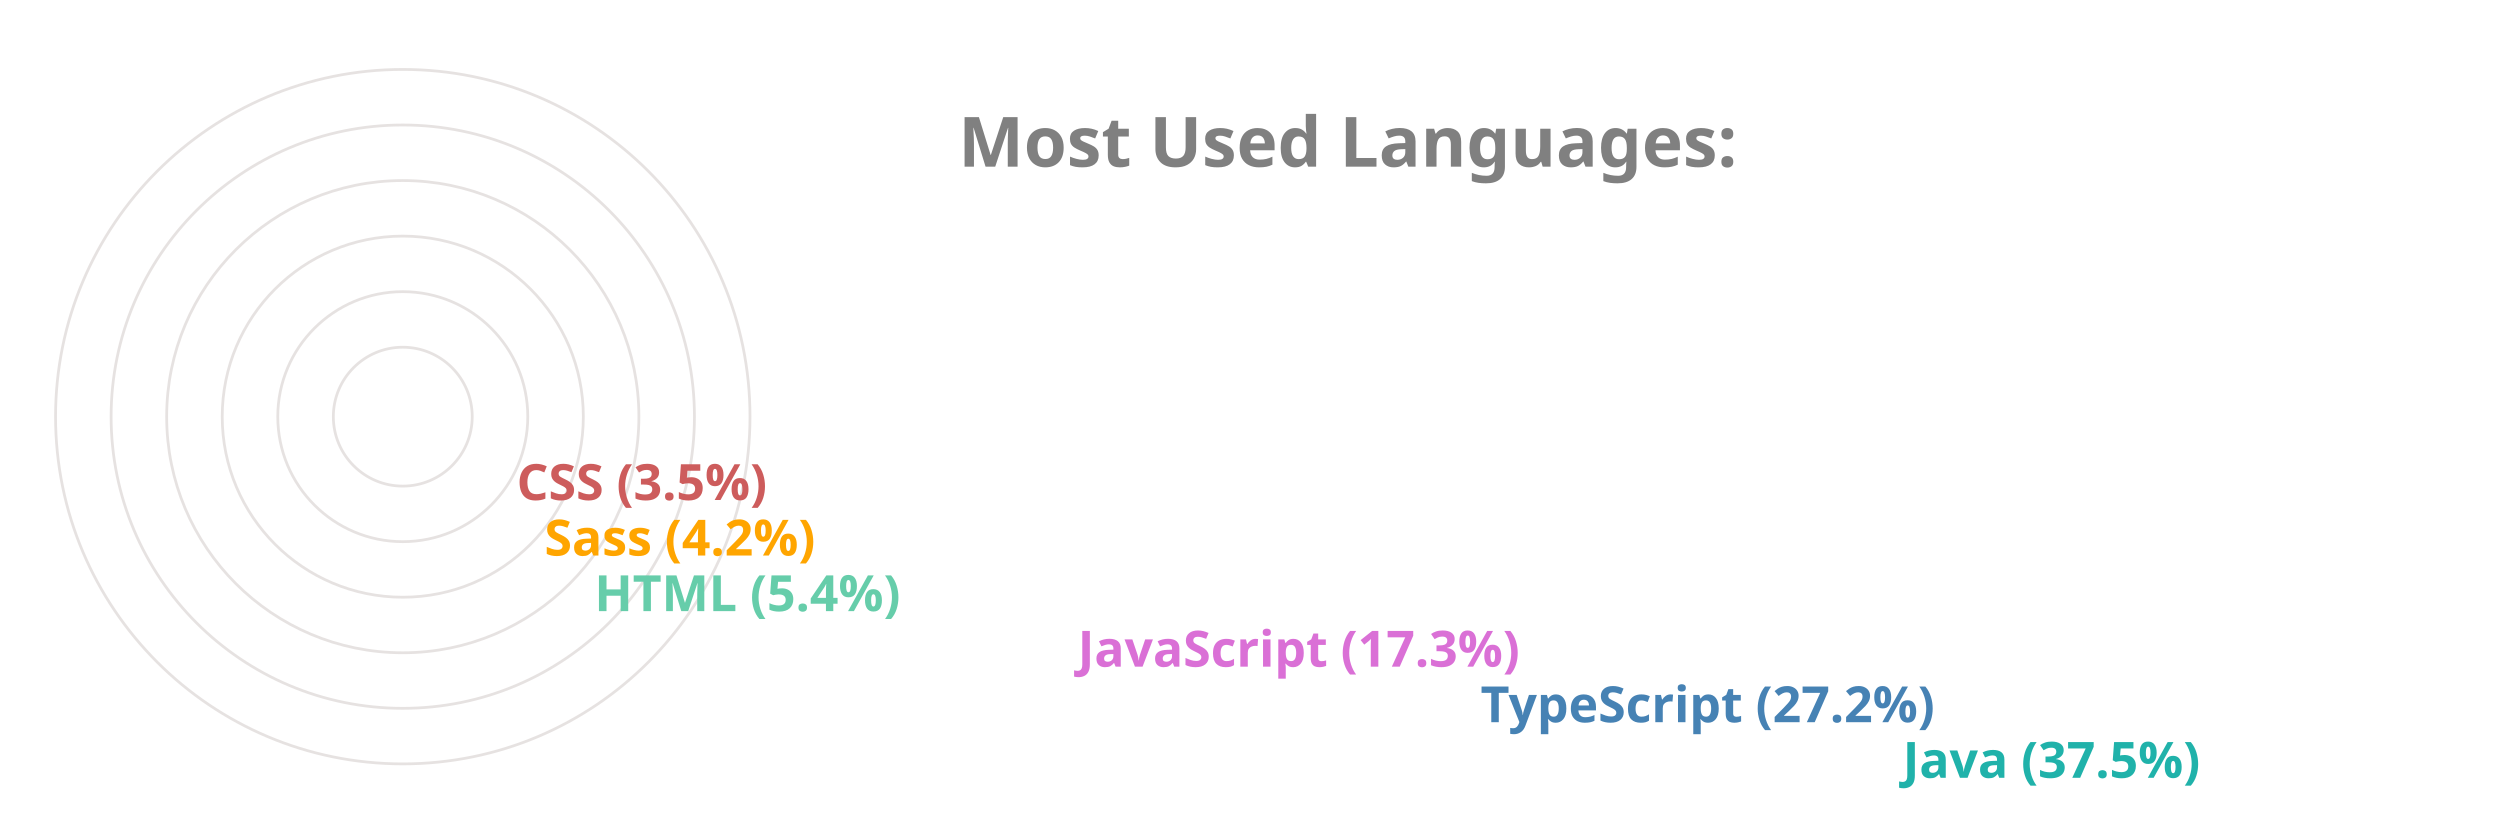
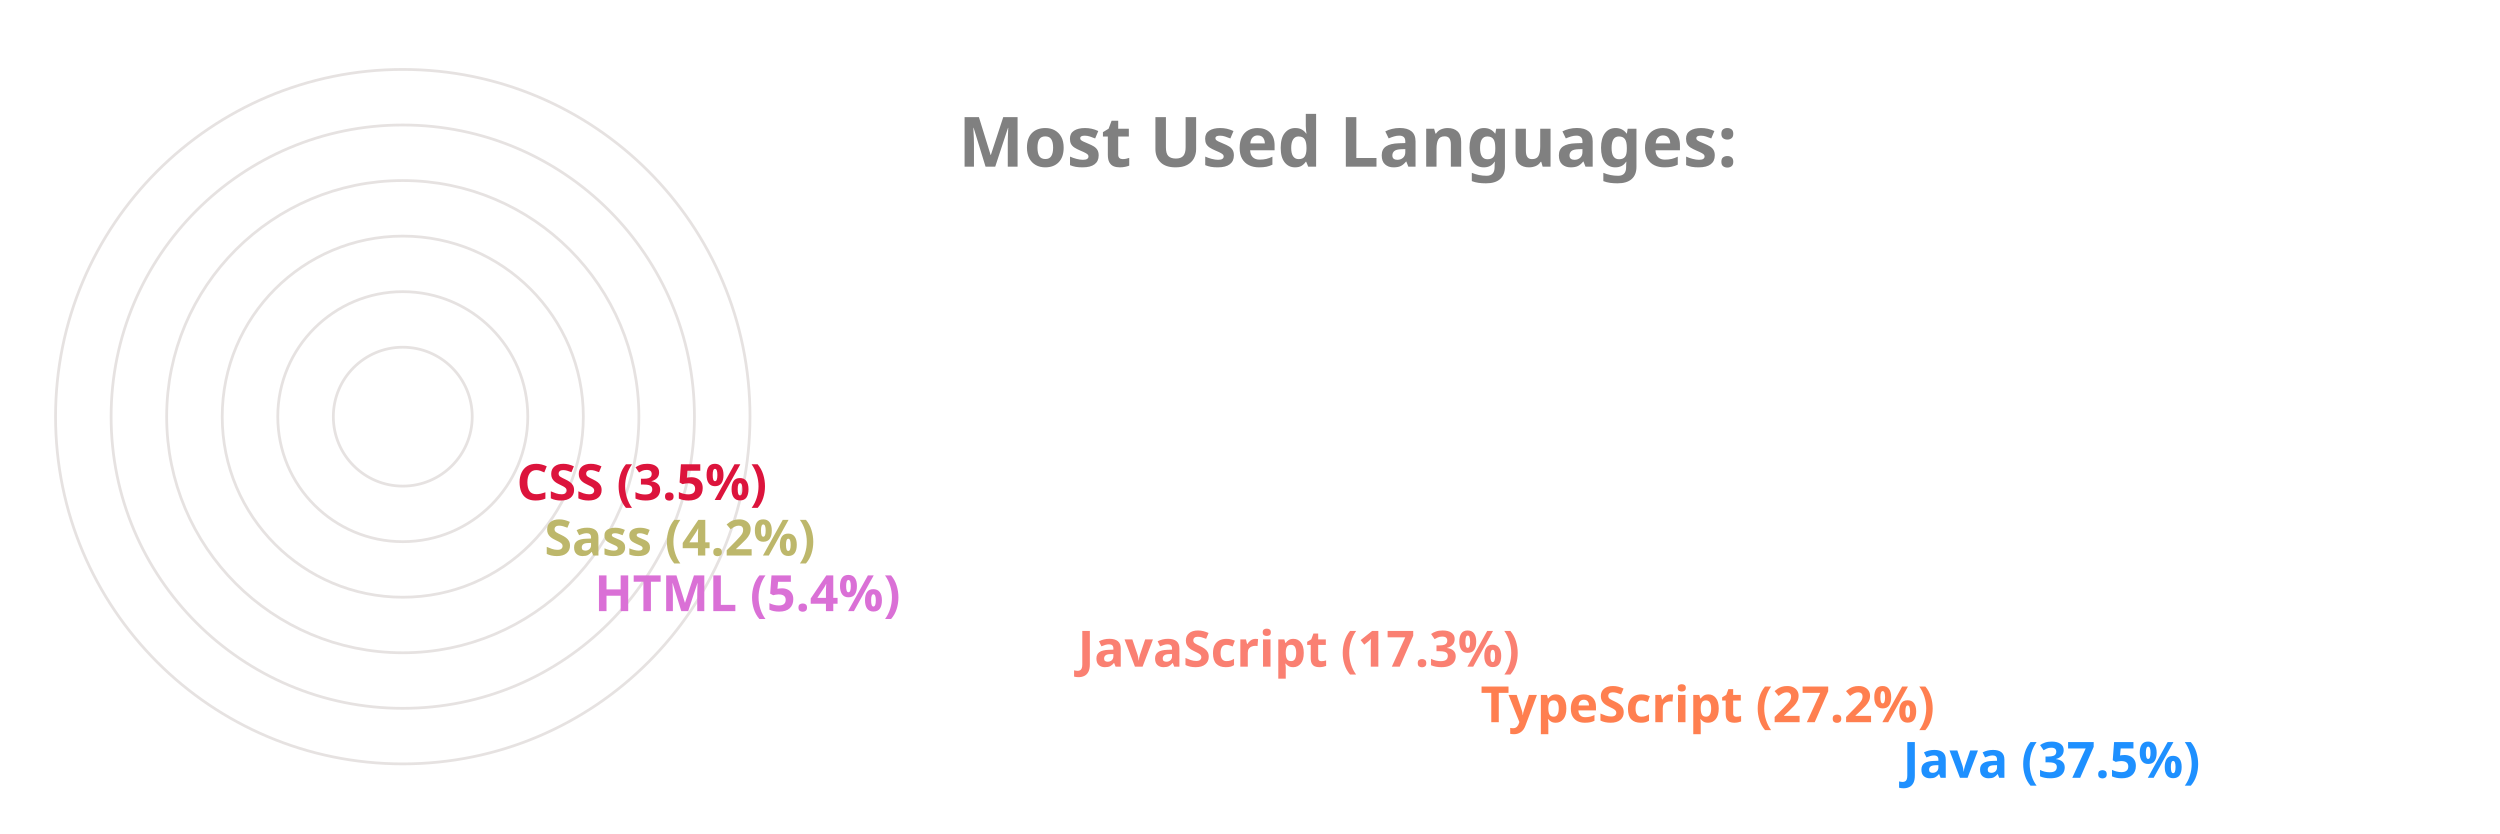
<svg xmlns="http://www.w3.org/2000/svg" viewBox="0 0 650 300" height="200px" width="600px">
  <style>
		.label {
			font: bold 25px sans-serif;
			color: #404040;
			-webkit-text-stroke: 1px white;
	  	}
		.name {
			font: bold 18px sans-serif;
			color: #404040;
	  	}

		.line {
			stroke-dasharray: 1000;
			stroke-dashoffset: 1000;
			animation: dash 3.5s ease-in-out forwards;	
			animation-iteration-count: infinite;
			animation-direction: alternate-reverse;
		}

		.path {
			stroke-dasharray: 1000;
			stroke-dashoffset: 1000;
			animation: dash 3.5s ease-in-out forwards;	
			animation-iteration-count: infinite;
			animation-direction: alternate-reverse;
		}
		  
		@keyframes dash {
			to {
				stroke-dashoffset: 0;
			}
		}

	</style>
  <g stroke="#E6E2E1" fill="none" stroke-width="1">
    <circle cx="20" cy="150" r="125" />
    <circle cx="20" cy="150" r="105" />
    <circle cx="20" cy="150" r="85" />
    <circle cx="20" cy="150" r="65" />
    <circle cx="20" cy="150" r="45" />
    <circle cx="20" cy="150" r="25" />
  </g>
  <g fill="none" stroke-width="20" class="line">
-     <line x2="550" y2="275" x1="20" y1="275" stroke="LightSeaGreen" />
-     <line x2="398" y2="255" x1="20" y1="255" stroke="SteelBlue" />
-     <line x2="253" y2="235" x1="20" y1="235" stroke="Orchid" />
-     <line x2="79" y2="215" x1="20" y1="215" stroke="MediumAquaMarine" />
-     <line x2="61" y2="195" x1="20" y1="195" stroke="Orange" />
-     <line x2="51" y2="175" x1="20" y1="175" stroke="IndianRed" />
+     <line x2="550" y2="275" x1="20" y1="275" stroke="DodgerBlue" />
+     <line x2="398" y2="255" x1="20" y1="255" stroke="Coral" />
+     <line x2="253" y2="235" x1="20" y1="235" stroke="Salmon" />
+     <line x2="79" y2="215" x1="20" y1="215" stroke="Orchid" />
+     <line x2="61" y2="195" x1="20" y1="195" stroke="DarkKhaki" />
+     <line x2="51" y2="175" x1="20" y1="175" stroke="Crimson" />
  </g>
  <g fill="none" stroke-width="20" stroke-linecap="round" class="path">
-     <path d="M 20 275 A 125 125 45 0 1 -78 73" stroke="LightSeaGreen" />
-     <path d="M 20 255 A 105 105 45 0 1 -73 102" stroke="SteelBlue" />
-     <path d="M 20 235 A 85 85 45 0 1 -61 125" stroke="Orchid" />
-     <path d="M 20 215 A 65 65 45 0 1 -44 144" stroke="MediumAquaMarine" />
-     <path d="M 20 195 A 45 45 45 0 1 -24 146" stroke="Orange" />
-     <path d="M 20 175 A 25 25 45 0 1 -4 148" stroke="IndianRed" />
+     <path d="M 20 275 A 125 125 45 0 1 -78 73" stroke="DodgerBlue" />
+     <path d="M 20 255 A 105 105 45 0 1 -73 102" stroke="Coral" />
+     <path d="M 20 235 A 85 85 45 0 1 -61 125" stroke="Salmon" />
+     <path d="M 20 215 A 65 65 45 0 1 -44 144" stroke="Orchid" />
+     <path d="M 20 195 A 45 45 45 0 1 -24 146" stroke="DarkKhaki" />
+     <path d="M 20 175 A 25 25 45 0 1 -4 148" stroke="Crimson" />
  </g>
  <g class="name">
-     <text x="560" y="280" fill="LightSeaGreen">Java (37.5%)</text>
-     <text x="408" y="260" fill="SteelBlue">TypeScript (27.2%)</text>
-     <text x="263" y="240" fill="Orchid">JavaScript (17.3%)</text>
-     <text x="89" y="220" fill="MediumAquaMarine">HTML (5.4%)</text>
-     <text x="71" y="200" fill="Orange">Sass (4.2%)</text>
-     <text x="61" y="180" fill="IndianRed">CSS (3.5%)</text>
+     <text x="560" y="280" fill="DodgerBlue">Java (37.5%)</text>
+     <text x="408" y="260" fill="Coral">TypeScript (27.2%)</text>
+     <text x="263" y="240" fill="Salmon">JavaScript (17.3%)</text>
+     <text x="89" y="220" fill="Orchid">HTML (5.4%)</text>
+     <text x="71" y="200" fill="DarkKhaki">Sass (4.2%)</text>
+     <text x="61" y="180" fill="Crimson">CSS (3.5%)</text>
  </g>
  <g class="label">
    <text x="220" y="60" fill="grey">Most Used Languages:</text>
  </g>
</svg>
